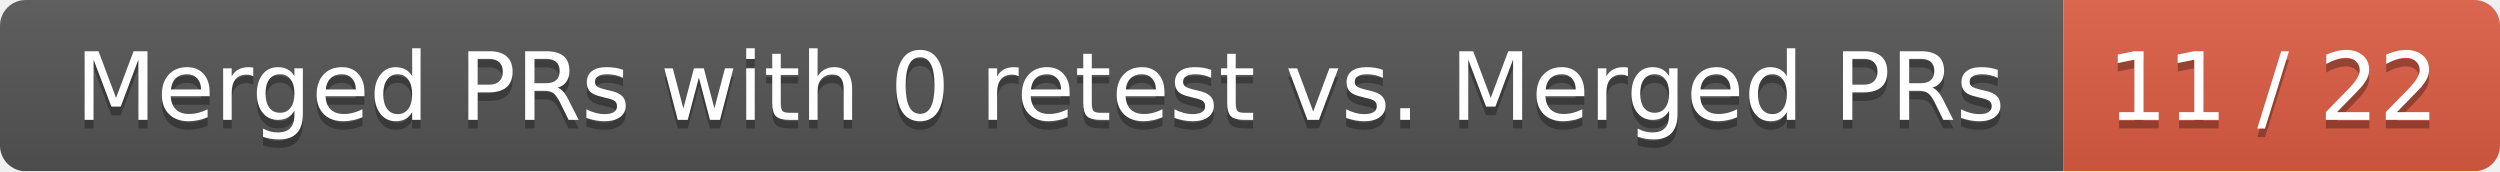
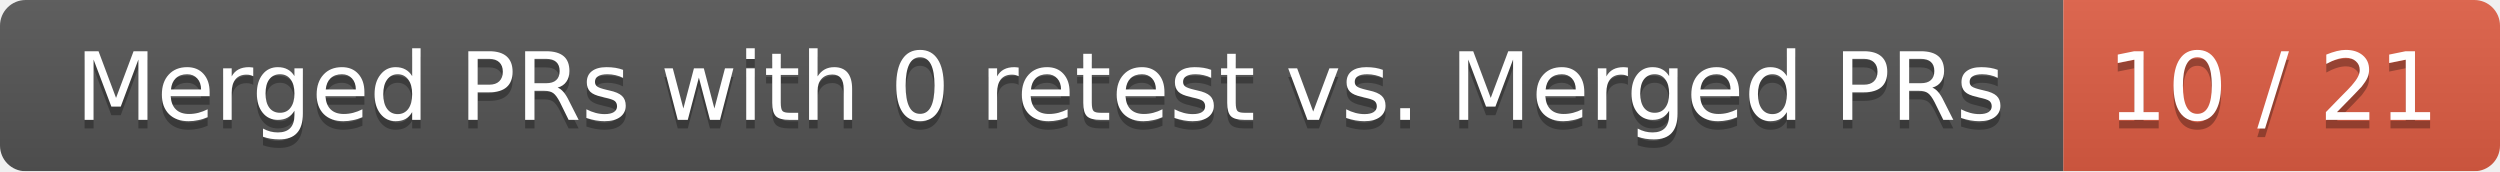
<svg xmlns="http://www.w3.org/2000/svg" width="292" height="20">
  <linearGradient id="smooth" x2="0" y2="100%">
    <stop offset="0" stop-color="#bbb" stop-opacity=".1" />
    <stop offset="1" stop-opacity=".1" />
  </linearGradient>
  <mask id="round">
    <rect width="292" height="20" rx="3" fill="#fff" />
  </mask>
  <g mask="url(#round)">
    <rect width="241" height="20" fill="#555" />
    <rect x="241" width="51" height="20" fill="#e05d44" />
    <rect width="292" height="20" fill="url(#smooth)" />
  </g>
  <g fill="#fff" text-anchor="middle" font-family="DejaVu Sans,Verdana,Geneva,sans-serif" font-size="11">
    <text x="121.5" y="15" fill="#010101" fill-opacity=".3">Merged PRs with 0 retest vs. Merged PRs</text>
    <text x="121.5" y="14">Merged PRs with 0 retest vs. Merged PRs</text>
-     <text x="265.5" y="15" fill="#010101" fill-opacity=".3">11 / 22</text>
-     <text x="265.5" y="14">11 / 22</text>
+     <text x="265.5" y="15" fill="#010101" fill-opacity=".3">10 / 21</text>
+     <text x="265.5" y="14">10 / 21</text>
  </g>
</svg>
